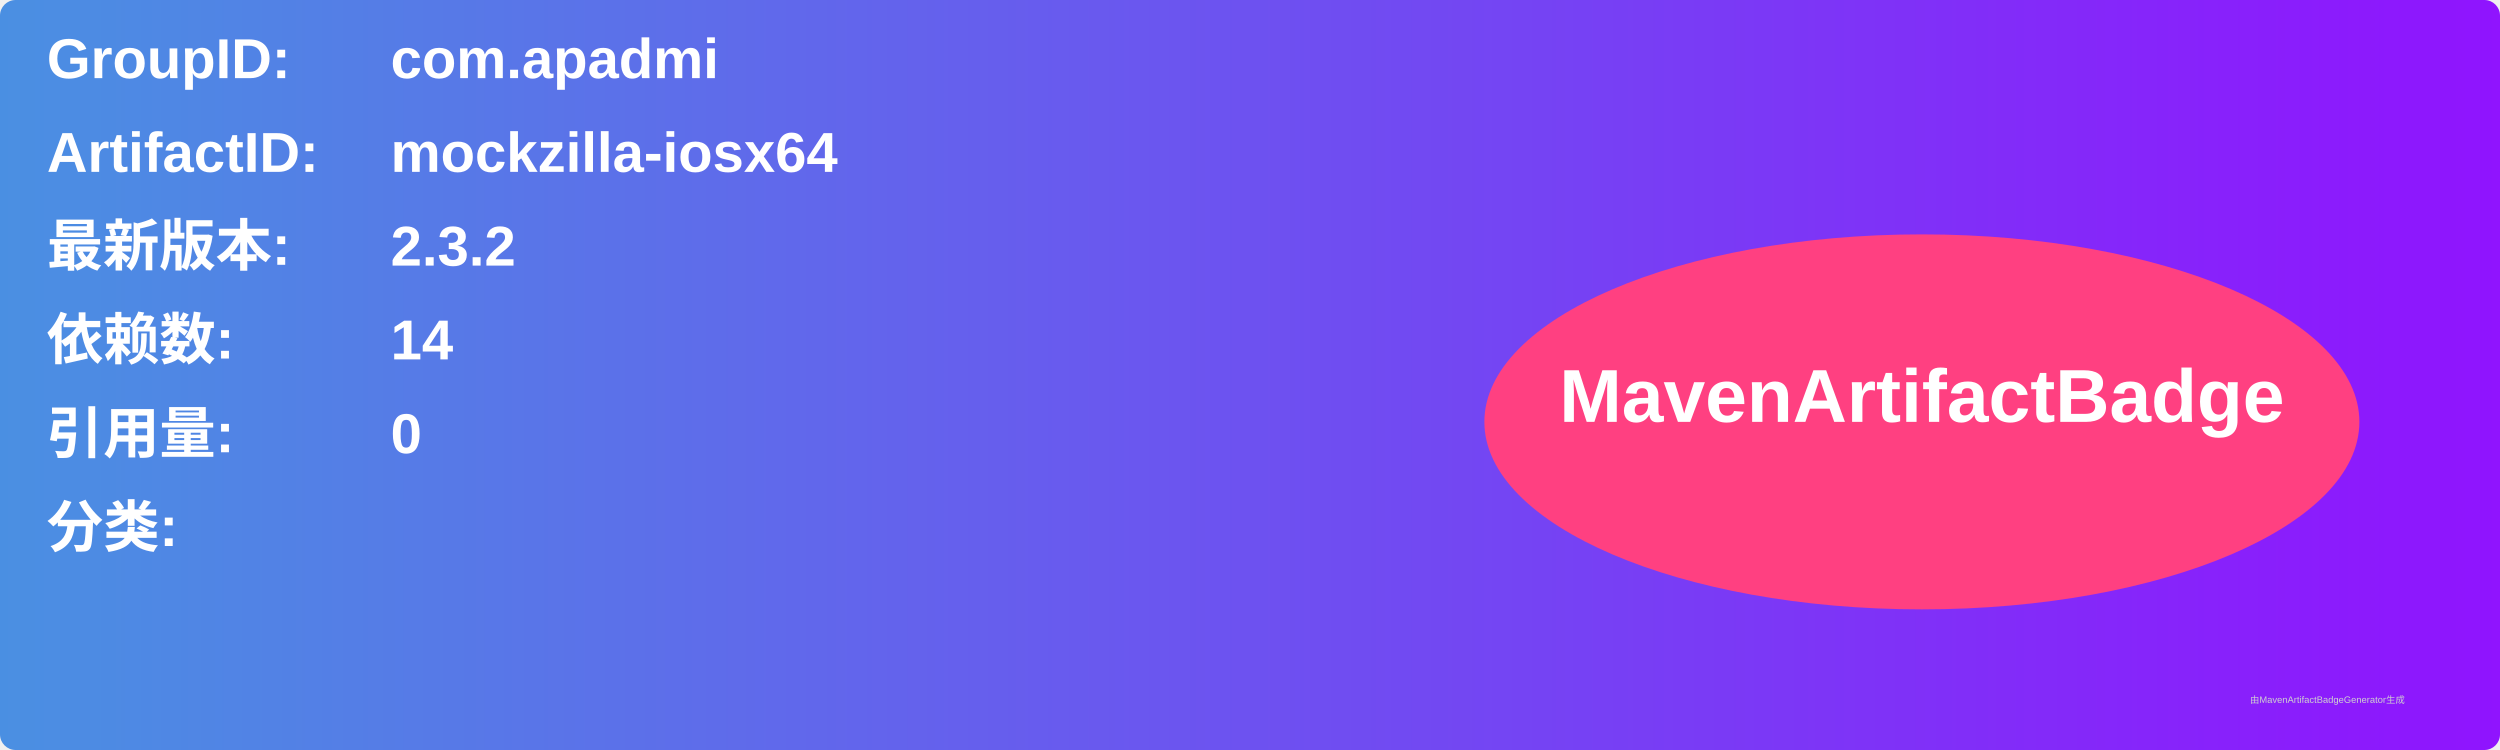
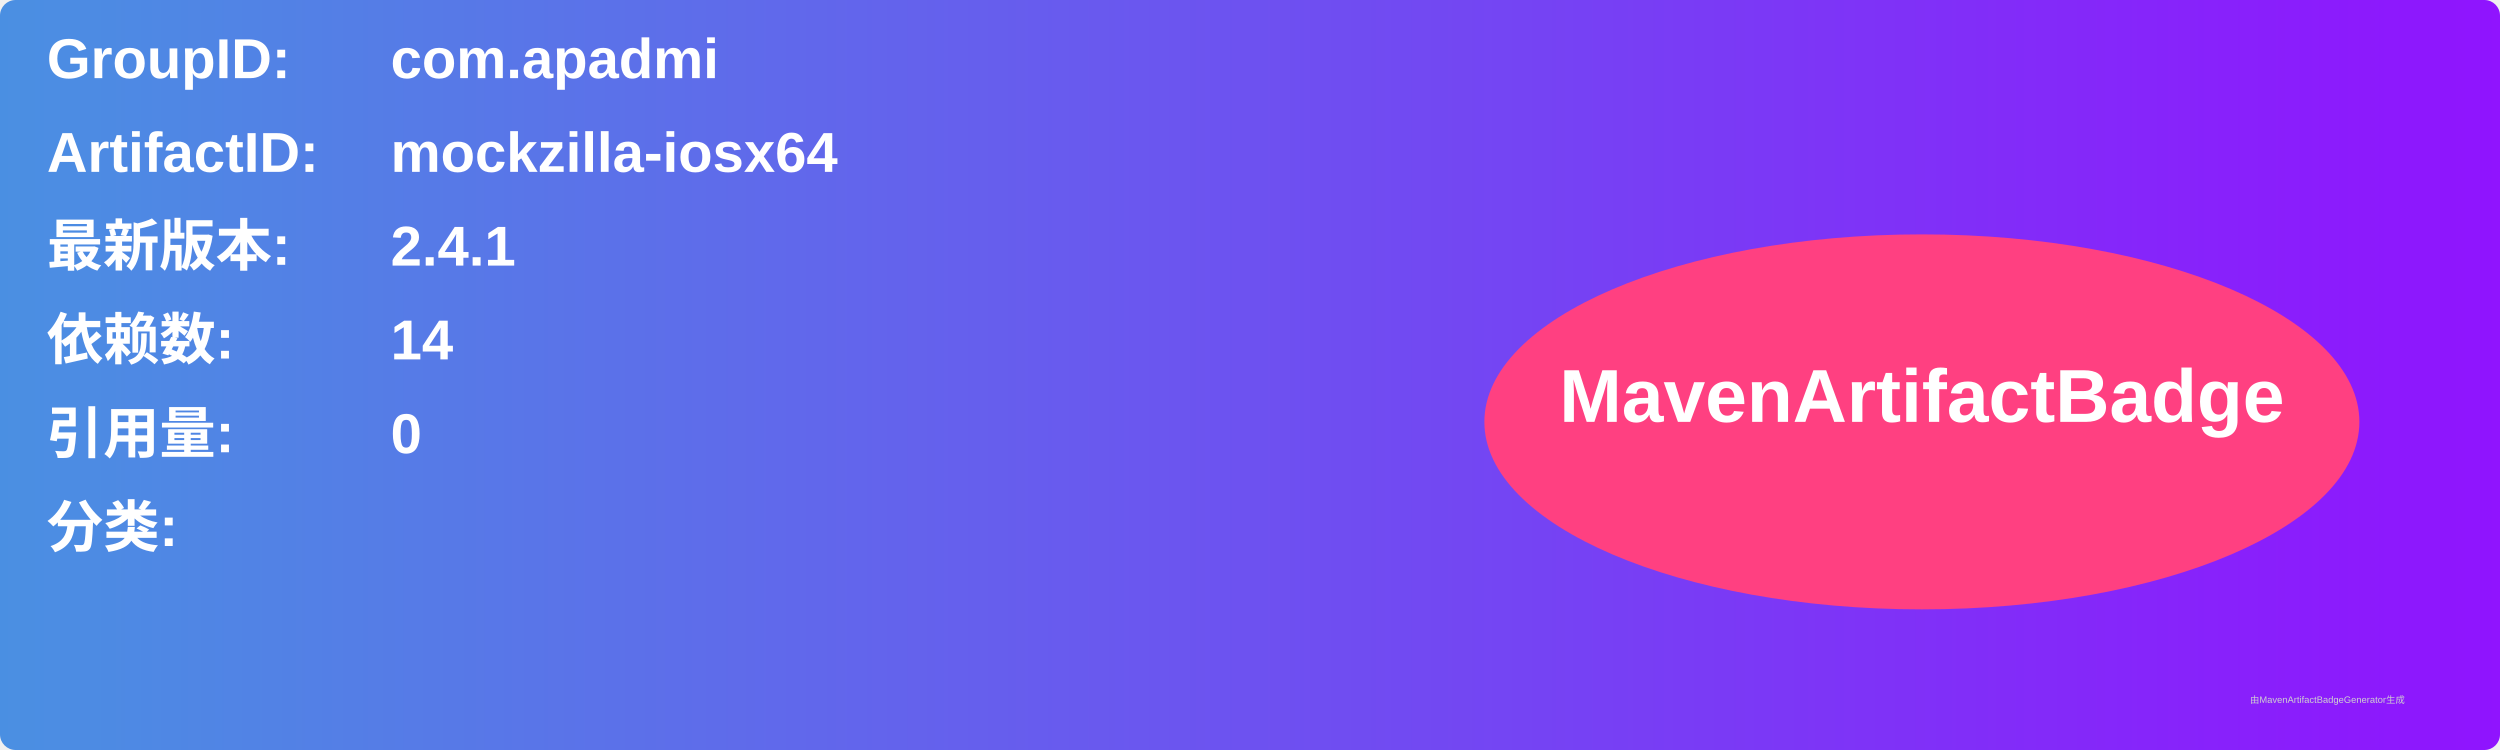
<svg xmlns="http://www.w3.org/2000/svg" width="800" height="240" viewBox="0 0 800 240">
  <linearGradient id="grad" x1="0%" y1="0%" x2="100%" y2="0%">
    <stop offset="0%" stop-color="#4a90e2" />
    <stop offset="100%" stop-color="#9013fe" />
  </linearGradient>
  <rect width="100%" height="100%" rx="5" ry="5" fill="url(#grad)" />
  <g transform="translate(15, 15)">
    <text x="0" y="10" font-family="Arial" font-size="18" fill="white" font-weight="bold" width="260">GroupID:</text>
    <text x="110" y="10" font-family="Arial" font-size="18" fill="white" font-weight="bold" width="460">com.apadmi</text>
    <text x="0" y="40" font-family="Arial" font-size="18" fill="white" font-weight="bold" width="260">ArtifactID:</text>
    <text x="110" y="40" font-family="Arial" font-size="18" fill="white" font-weight="bold" width="460">mockzilla-iosx64</text>
    <text x="0" y="70" font-family="Arial" font-size="18" fill="white" font-weight="bold">最新版本:</text>
    <text x="110" y="70" font-family="Arial" font-size="18" fill="white" font-weight="bold">
-       <tspan font-weight="bold">2.3.2</tspan>
+       <tspan font-weight="bold">2.4.1</tspan>
    </text>
    <text x="0" y="100" font-family="Arial" font-size="18" fill="white" font-weight="bold">依赖数: </text>
    <text x="110" y="100" font-family="Arial" font-size="18" fill="white">
      <tspan font-weight="bold">14</tspan>
    </text>
    <text x="0" y="130" font-family="Arial" font-size="18" fill="white" font-weight="bold">引用量: </text>
    <text x="110" y="130" font-family="Arial" font-size="18" fill="white">
      <tspan font-weight="bold">0</tspan>
    </text>
    <text x="0" y="160" font-family="Arial" font-size="18" fill="white" font-weight="bold">分类:</text>
    <text x="10" y="190" font-family="Arial" font-size="10" fill="white">
      <tspan font-weight="bold" />
    </text>
    <ellipse cx="600" cy="120" rx="140" ry="60" fill="#ff4081" />
    <text x="600" y="120" text-anchor="middle" font-family="Arial" font-size="24" fill="white" font-weight="bold">MavenArtifactBadge</text>
  </g>
  <text x="720" y="225" font-family="Arial" font-size="3" fill="#d0d0d0">由MavenArtifactBadgeGenerator生成</text>
</svg>
